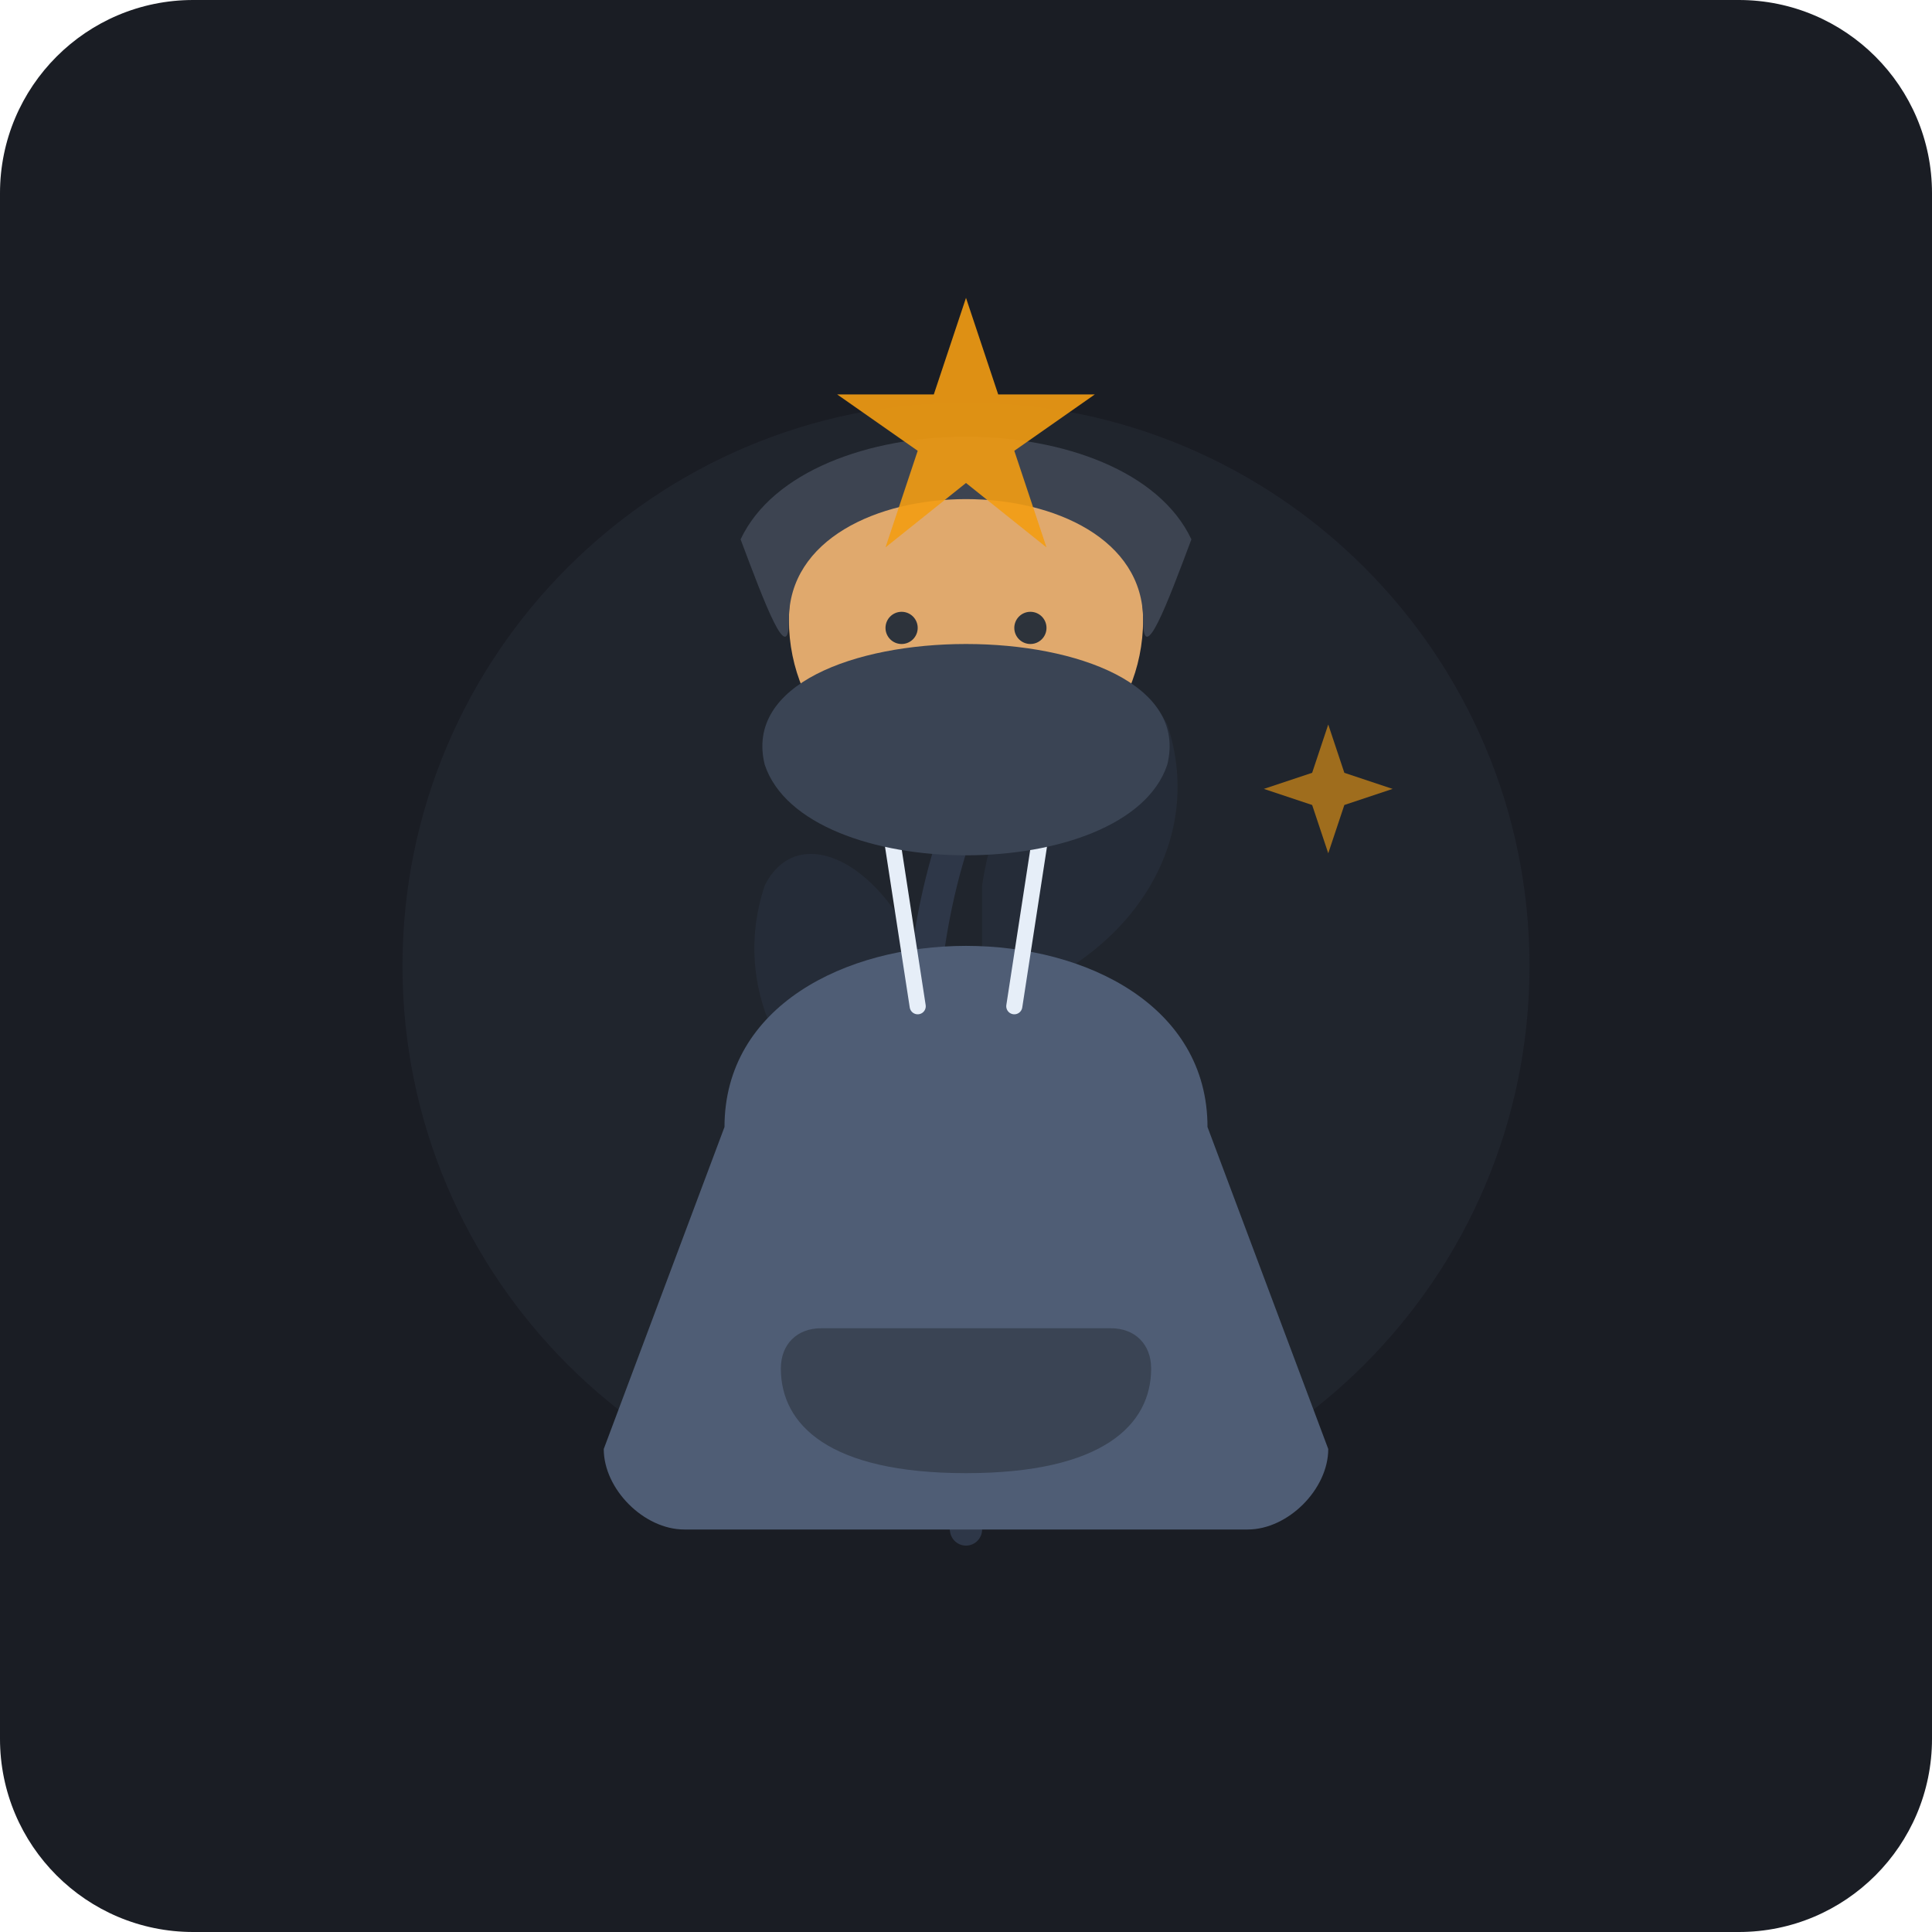
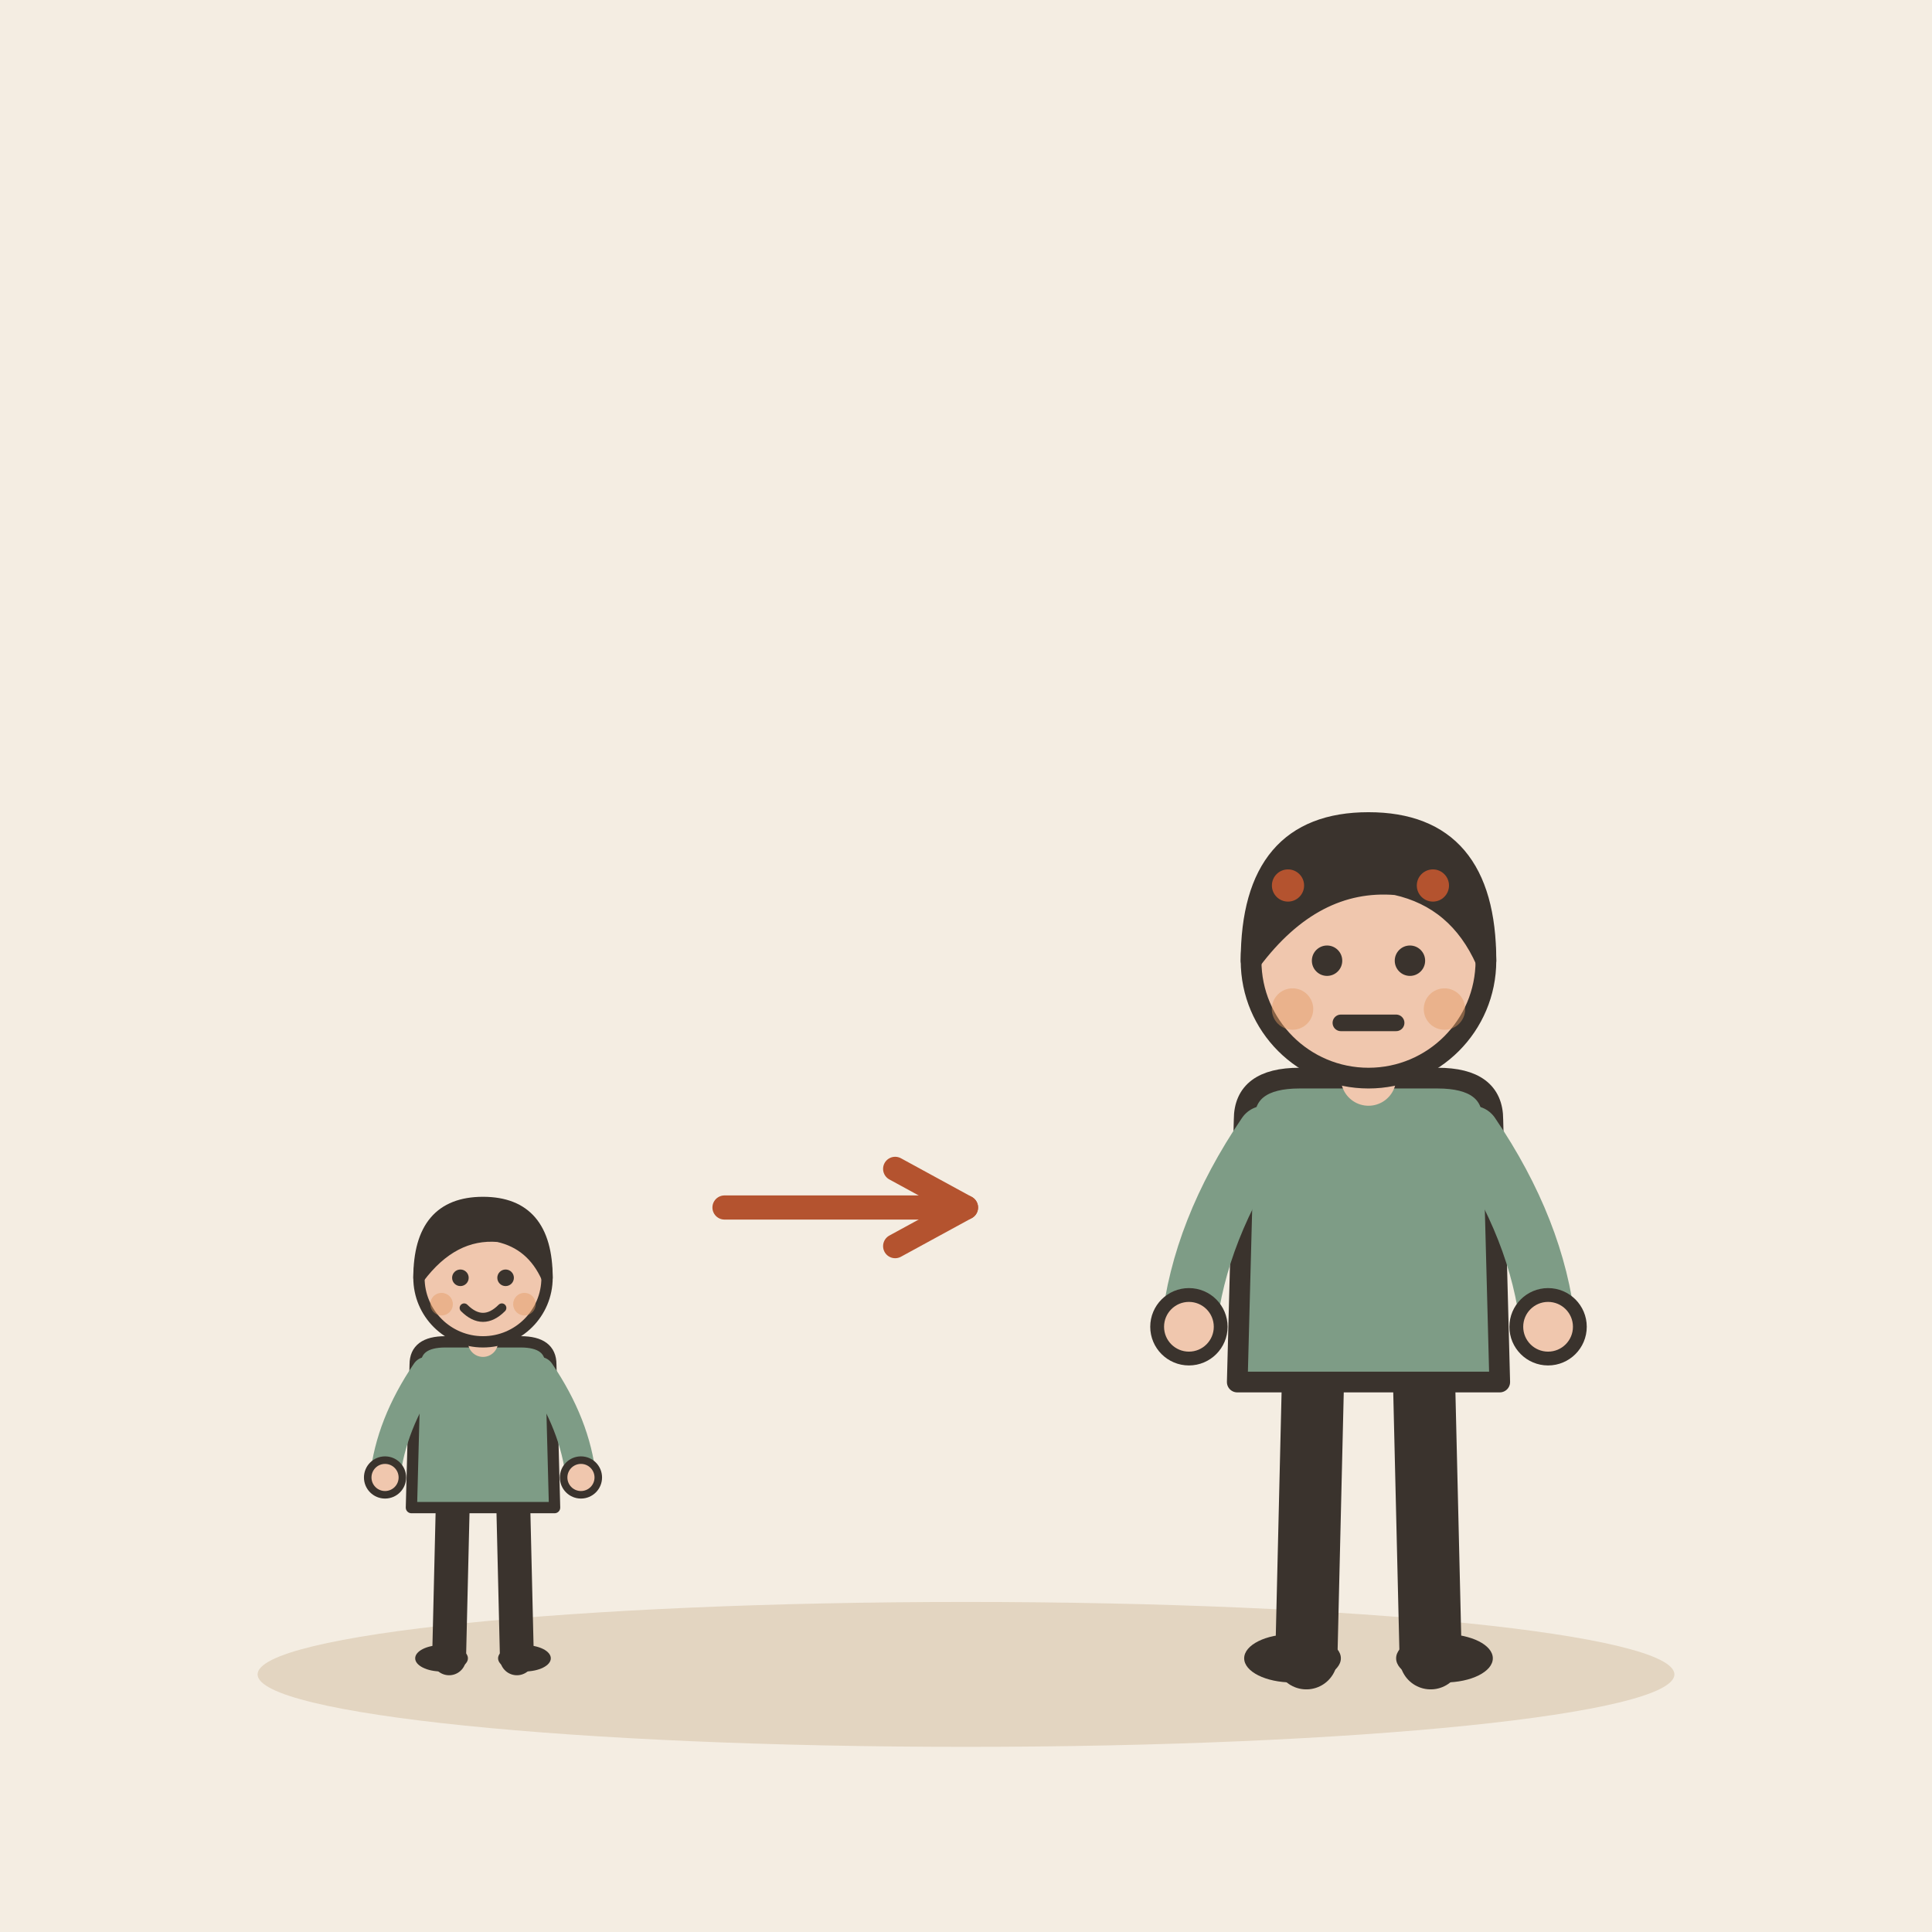
- <svg xmlns="http://www.w3.org/2000/svg" viewBox="0 0 240 240">
-   <rect width="240" height="240" rx="24" fill="#1A1D24" />
-   <circle cx="120" cy="120" r="70" fill="#252A34" opacity="0.6" />
-   <g transform="translate(0, 5)">
-     <path d="M120 185 C115 150 110 120 120 95" fill="none" stroke="#2E3748" stroke-width="4" stroke-linecap="round" />
-     <path d="M117 140 C100 135 90 120 95 105 C100 95 115 105 117 125" fill="#2E3748" opacity="0.4" />
-     <path d="M122 120 C140 115 150 100 145 85 C140 75 125 85 122 105" fill="#2E3748" opacity="0.4" />
-     <circle cx="120" cy="72" r="22" fill="#E0A96D" />
-     <path d="M98 72 C98 52 142 52 142 72 C142 78 145 70 148 62 C140 45 100 45 92 62 C95 70 98 78 98 72Z" fill="#3D4451" />
-     <circle cx="112" cy="73" r="2" fill="#2D333B" />
-     <circle cx="128" cy="73" r="2" fill="#2D333B" />
-     <path d="M117 83 Q120 85 123 83" fill="none" stroke="#2D333B" stroke-width="1.5" stroke-linecap="round" />
-     <path d="M90 135 C90 105 150 105 150 135 L165 175 C165 180 160 185 155 185 L85 185 C80 185 75 180 75 175 Z" fill="#4F5D75" />
-     <path d="M102 160 L138 160 C141 160 143 162 143 165 C143 172 137 178 120 178 C103 178 97 172 97 165 C97 162 99 160 102 160 Z" fill="#3A4454" />
-     <line x1="110" y1="94" x2="114" y2="120" stroke="#E6EEF8" stroke-width="2" stroke-linecap="round" />
-     <line x1="130" y1="94" x2="126" y2="120" stroke="#E6EEF8" stroke-width="2" stroke-linecap="round" />
-     <path d="M95 90 C90 70 150 70 145 90 C140 105 100 105 95 90 Z" fill="#3A4454" />
-     <path d="M120 32 L124 44 L136 44 L126 51 L130 63 L120 55 L110 63 L114 51 L104 44 L116 44 Z" fill="#F39C12" opacity="0.9" />
-     <path d="M165 85 L167 91 L173 93 L167 95 L165 101 L163 95 L157 93 L163 91 Z" fill="#F39C12" opacity="0.6" />
+ <svg xmlns="http://www.w3.org/2000/svg" viewBox="0 0 240 240" data-style="editorial">
+   <rect width="240" height="240" fill="#F4EDE2" />
+   <ellipse cx="120" cy="208" rx="88" ry="9" fill="#E3D5C1" />
+   <g transform="translate(60 206) scale(0.468 0.468)">
+     <path d="M-8 -42L-9 0" stroke="#3A332D" stroke-width="9" stroke-linecap="round" fill="none" />
+     <path d="M8 -42L9 0" stroke="#3A332D" stroke-width="9" stroke-linecap="round" fill="none" />
+     <ellipse cx="-11" cy="0" rx="7" ry="3.5" fill="#3A332D" />
+     <ellipse cx="11" cy="0" rx="7" ry="3.5" fill="#3A332D" />
+     <path d="M-18 -78Q-18 -84 -10 -84L10 -84Q18 -84 18 -78L19 -40L-19 -40Z" fill="#7E9C86" stroke="#3A332D" stroke-width="3" stroke-linecap="round" stroke-linejoin="round" />
+     <path d="M-15 -76Q-24.5 -62 -26 -48" fill="none" stroke="#7E9C86" stroke-width="8" stroke-linecap="round" stroke-linejoin="round" />
+     <circle cx="-26" cy="-48" r="4.6" fill="#F0C7AE" stroke="#3A332D" stroke-linecap="round" stroke-linejoin="round" stroke-width="2" />
+     <path d="M15 -76Q24.5 -62 26 -48" fill="none" stroke="#7E9C86" stroke-width="8" stroke-linecap="round" stroke-linejoin="round" />
+     <circle cx="26" cy="-48" r="4.6" fill="#F0C7AE" stroke="#3A332D" stroke-linecap="round" stroke-linejoin="round" stroke-width="2" />
+     <path d="M0 -84L0 -88" stroke="#F0C7AE" stroke-width="8" stroke-linecap="round" fill="none" />
+     <circle cx="0" cy="-101" r="17" fill="#F0C7AE" stroke="#3A332D" stroke-width="3" stroke-linecap="round" stroke-linejoin="round" />
+     <path d="M-17 -101Q-17 -121 0 -121Q17 -121 17 -101Q13 -110 4 -112Q-8 -113 -17 -101Z" fill="#3A332D" stroke="#3A332D" stroke-width="3" stroke-linecap="round" stroke-linejoin="round" />
+     <circle cx="-6" cy="-101" r="2.2" fill="#3A332D" />
+     <circle cx="6" cy="-101" r="2.2" fill="#3A332D" />
+     <path d="M-5 -93Q0 -88 5 -93" fill="none" stroke="#3A332D" stroke-width="2.4" stroke-linecap="round" stroke-linejoin="round" />
+     <circle cx="-11" cy="-94" r="3" fill="#E39A62" opacity="0.45" />
+     <circle cx="11" cy="-94" r="3" fill="#E39A62" opacity="0.45" />
  </g>
+   <path d="M90 150L120 150" stroke="#B4532F" stroke-width="3" stroke-linecap="round" fill="none" />
+   <path d="M111.2 154.8L120 150L111.2 145.2" fill="none" stroke="#B4532F" stroke-width="3" stroke-linecap="round" stroke-linejoin="round" />
+   <g transform="translate(170 206) scale(0.858 0.858)">
+     <path d="M-8 -42L-9 0" stroke="#3A332D" stroke-width="9" stroke-linecap="round" fill="none" />
+     <path d="M8 -42L9 0" stroke="#3A332D" stroke-width="9" stroke-linecap="round" fill="none" />
+     <ellipse cx="-11" cy="0" rx="7" ry="3.5" fill="#3A332D" />
+     <ellipse cx="11" cy="0" rx="7" ry="3.5" fill="#3A332D" />
+     <path d="M-18 -78Q-18 -84 -10 -84L10 -84Q18 -84 18 -78L19 -40L-19 -40Z" fill="#7E9C86" stroke="#3A332D" stroke-width="3" stroke-linecap="round" stroke-linejoin="round" />
+     <path d="M-15 -76Q-24.5 -62 -26 -48" fill="none" stroke="#7E9C86" stroke-width="8" stroke-linecap="round" stroke-linejoin="round" />
+     <circle cx="-26" cy="-48" r="4.6" fill="#F0C7AE" stroke="#3A332D" stroke-linecap="round" stroke-linejoin="round" stroke-width="2" />
+     <path d="M15 -76Q24.5 -62 26 -48" fill="none" stroke="#7E9C86" stroke-width="8" stroke-linecap="round" stroke-linejoin="round" />
+     <circle cx="26" cy="-48" r="4.6" fill="#F0C7AE" stroke="#3A332D" stroke-linecap="round" stroke-linejoin="round" stroke-width="2" />
+     <path d="M0 -84L0 -88" stroke="#F0C7AE" stroke-width="8" stroke-linecap="round" fill="none" />
+     <circle cx="0" cy="-101" r="17" fill="#F0C7AE" stroke="#3A332D" stroke-width="3" stroke-linecap="round" stroke-linejoin="round" />
+     <path d="M-17 -101Q-17 -121 0 -121Q17 -121 17 -101Q13 -110 4 -112Q-8 -113 -17 -101Z" fill="#3A332D" stroke="#3A332D" stroke-width="3" stroke-linecap="round" stroke-linejoin="round" />
+     <circle cx="-6" cy="-101" r="2.2" fill="#3A332D" />
+     <circle cx="6" cy="-101" r="2.2" fill="#3A332D" />
+     <path d="M-4 -92L4 -92" fill="none" stroke="#3A332D" stroke-width="2.4" stroke-linecap="round" stroke-linejoin="round" />
+     <circle cx="-11" cy="-94" r="3" fill="#E39A62" opacity="0.45" />
+     <circle cx="11" cy="-94" r="3" fill="#E39A62" opacity="0.45" />
+   </g>
+   <circle cx="160" cy="110" r="2" fill="#B4532F" />
+   <circle cx="178" cy="110" r="2" fill="#B4532F" />
</svg>
